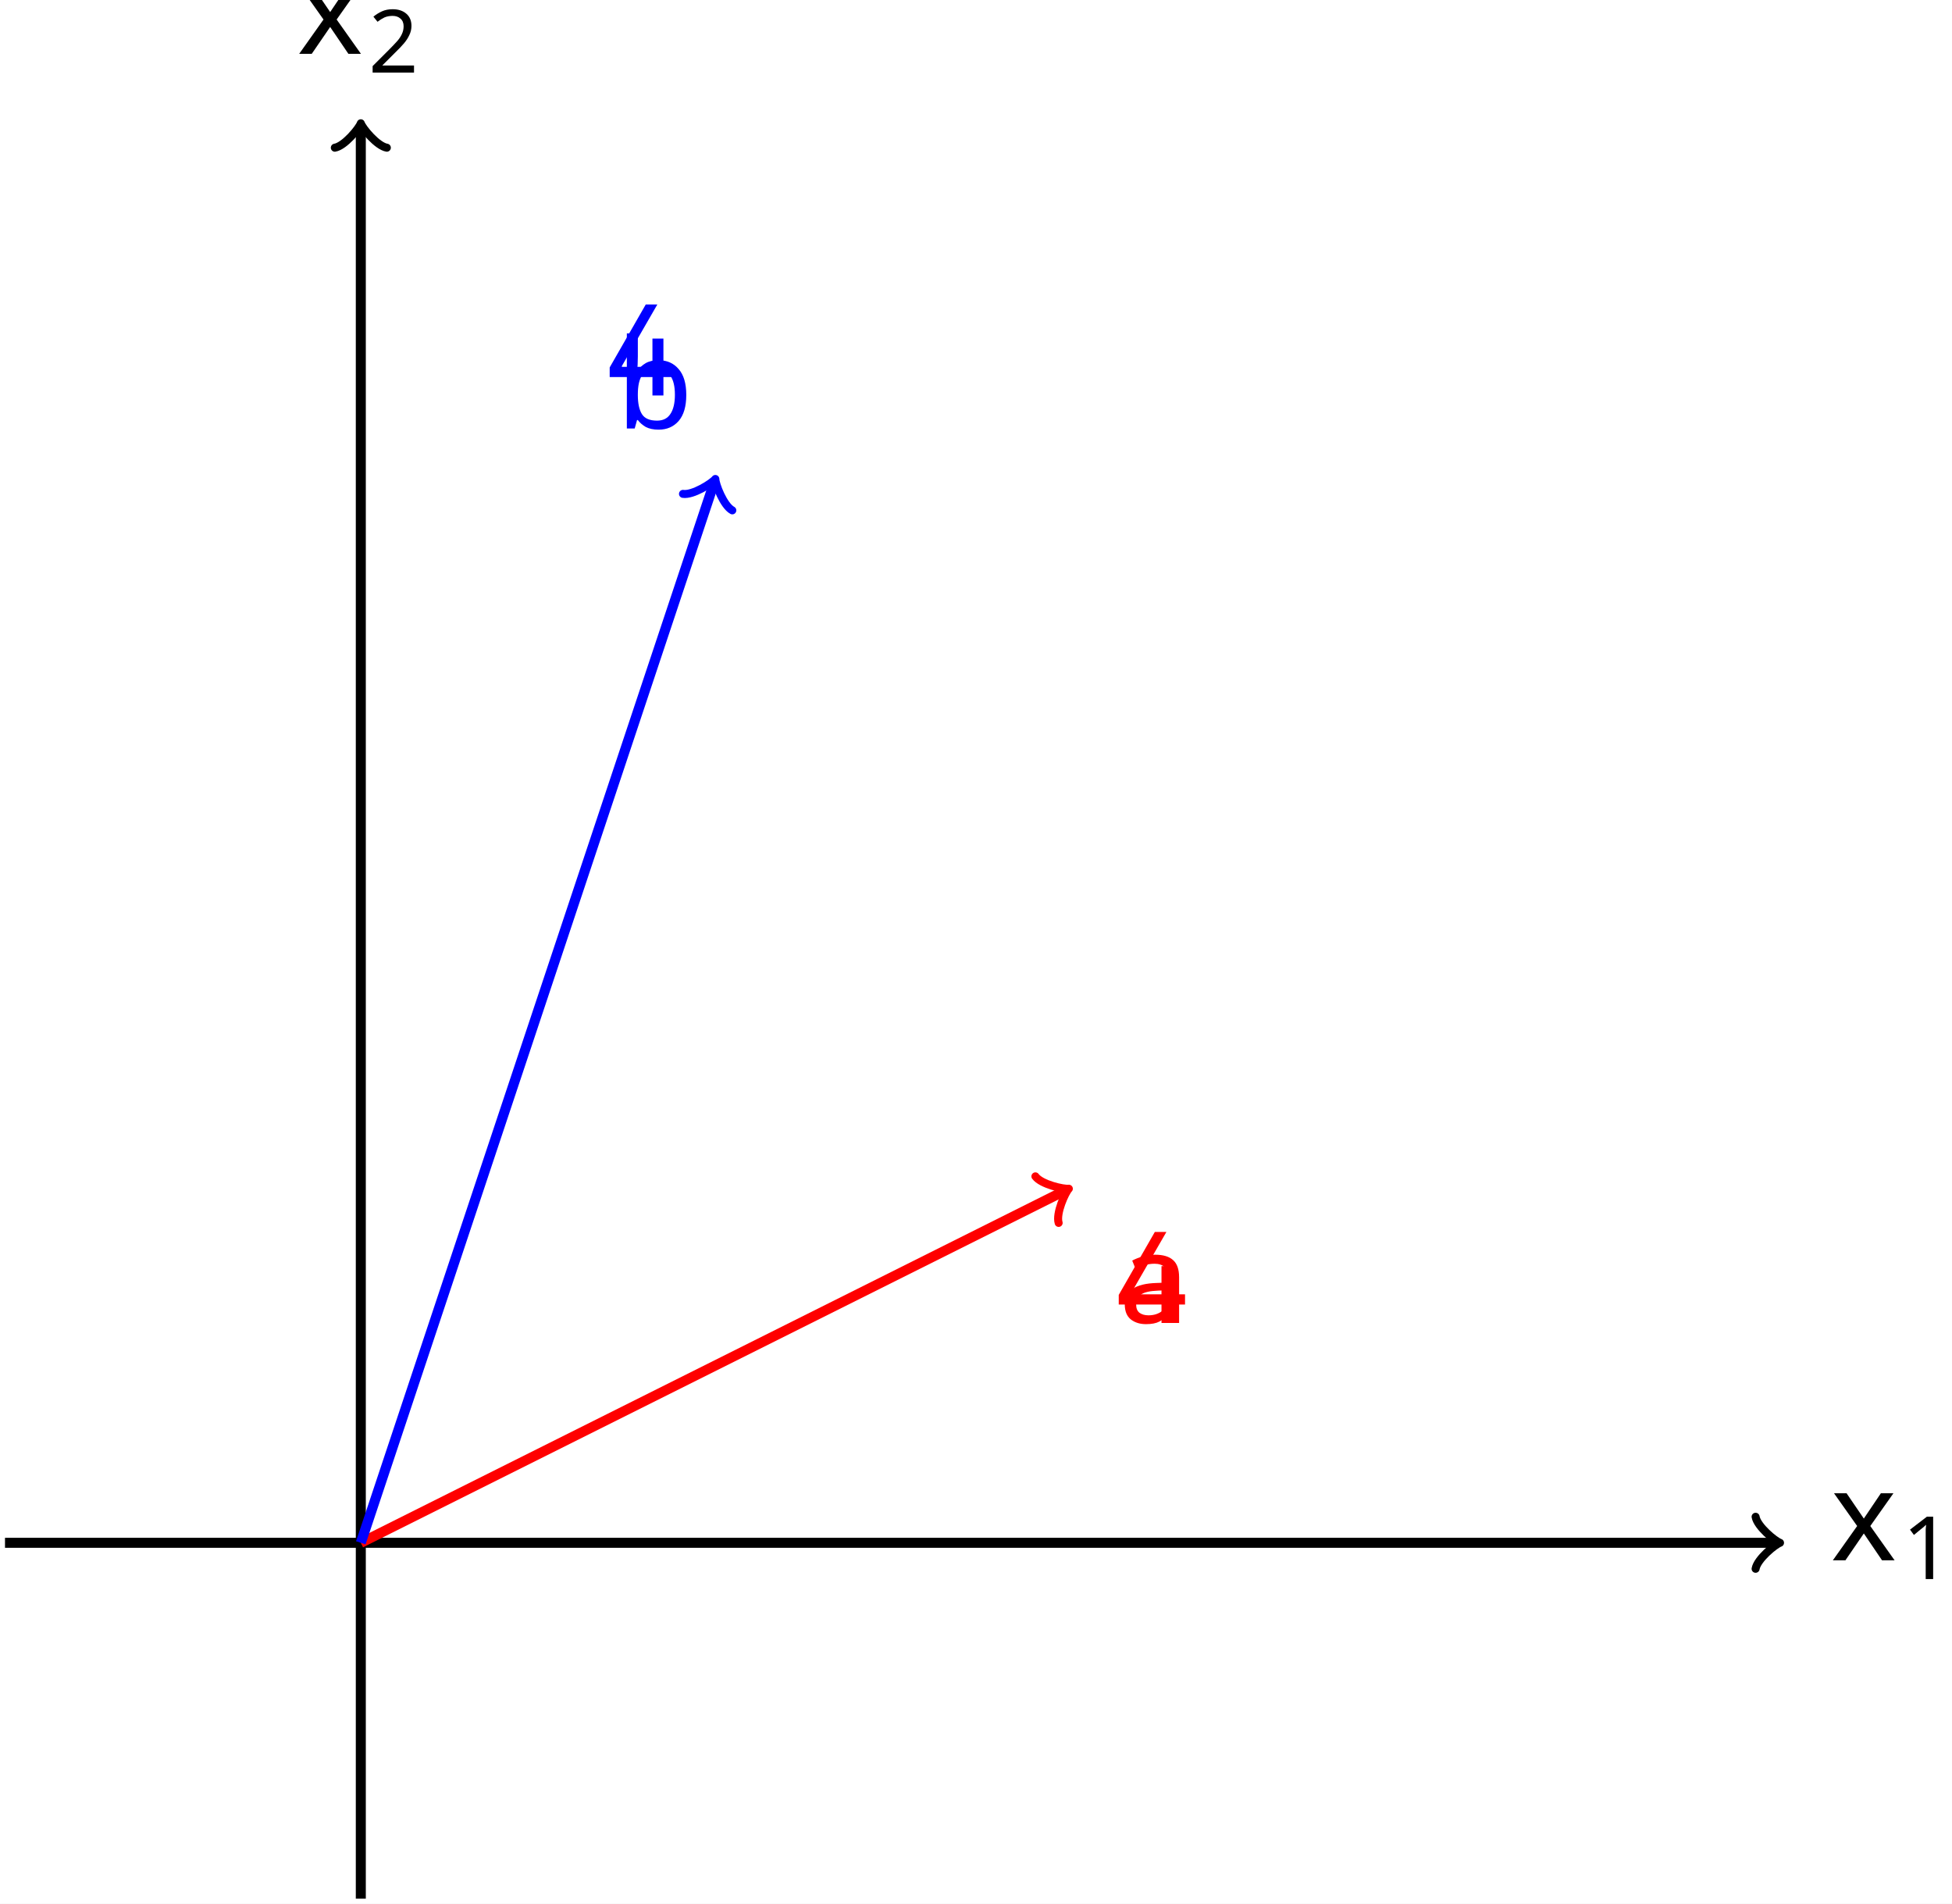
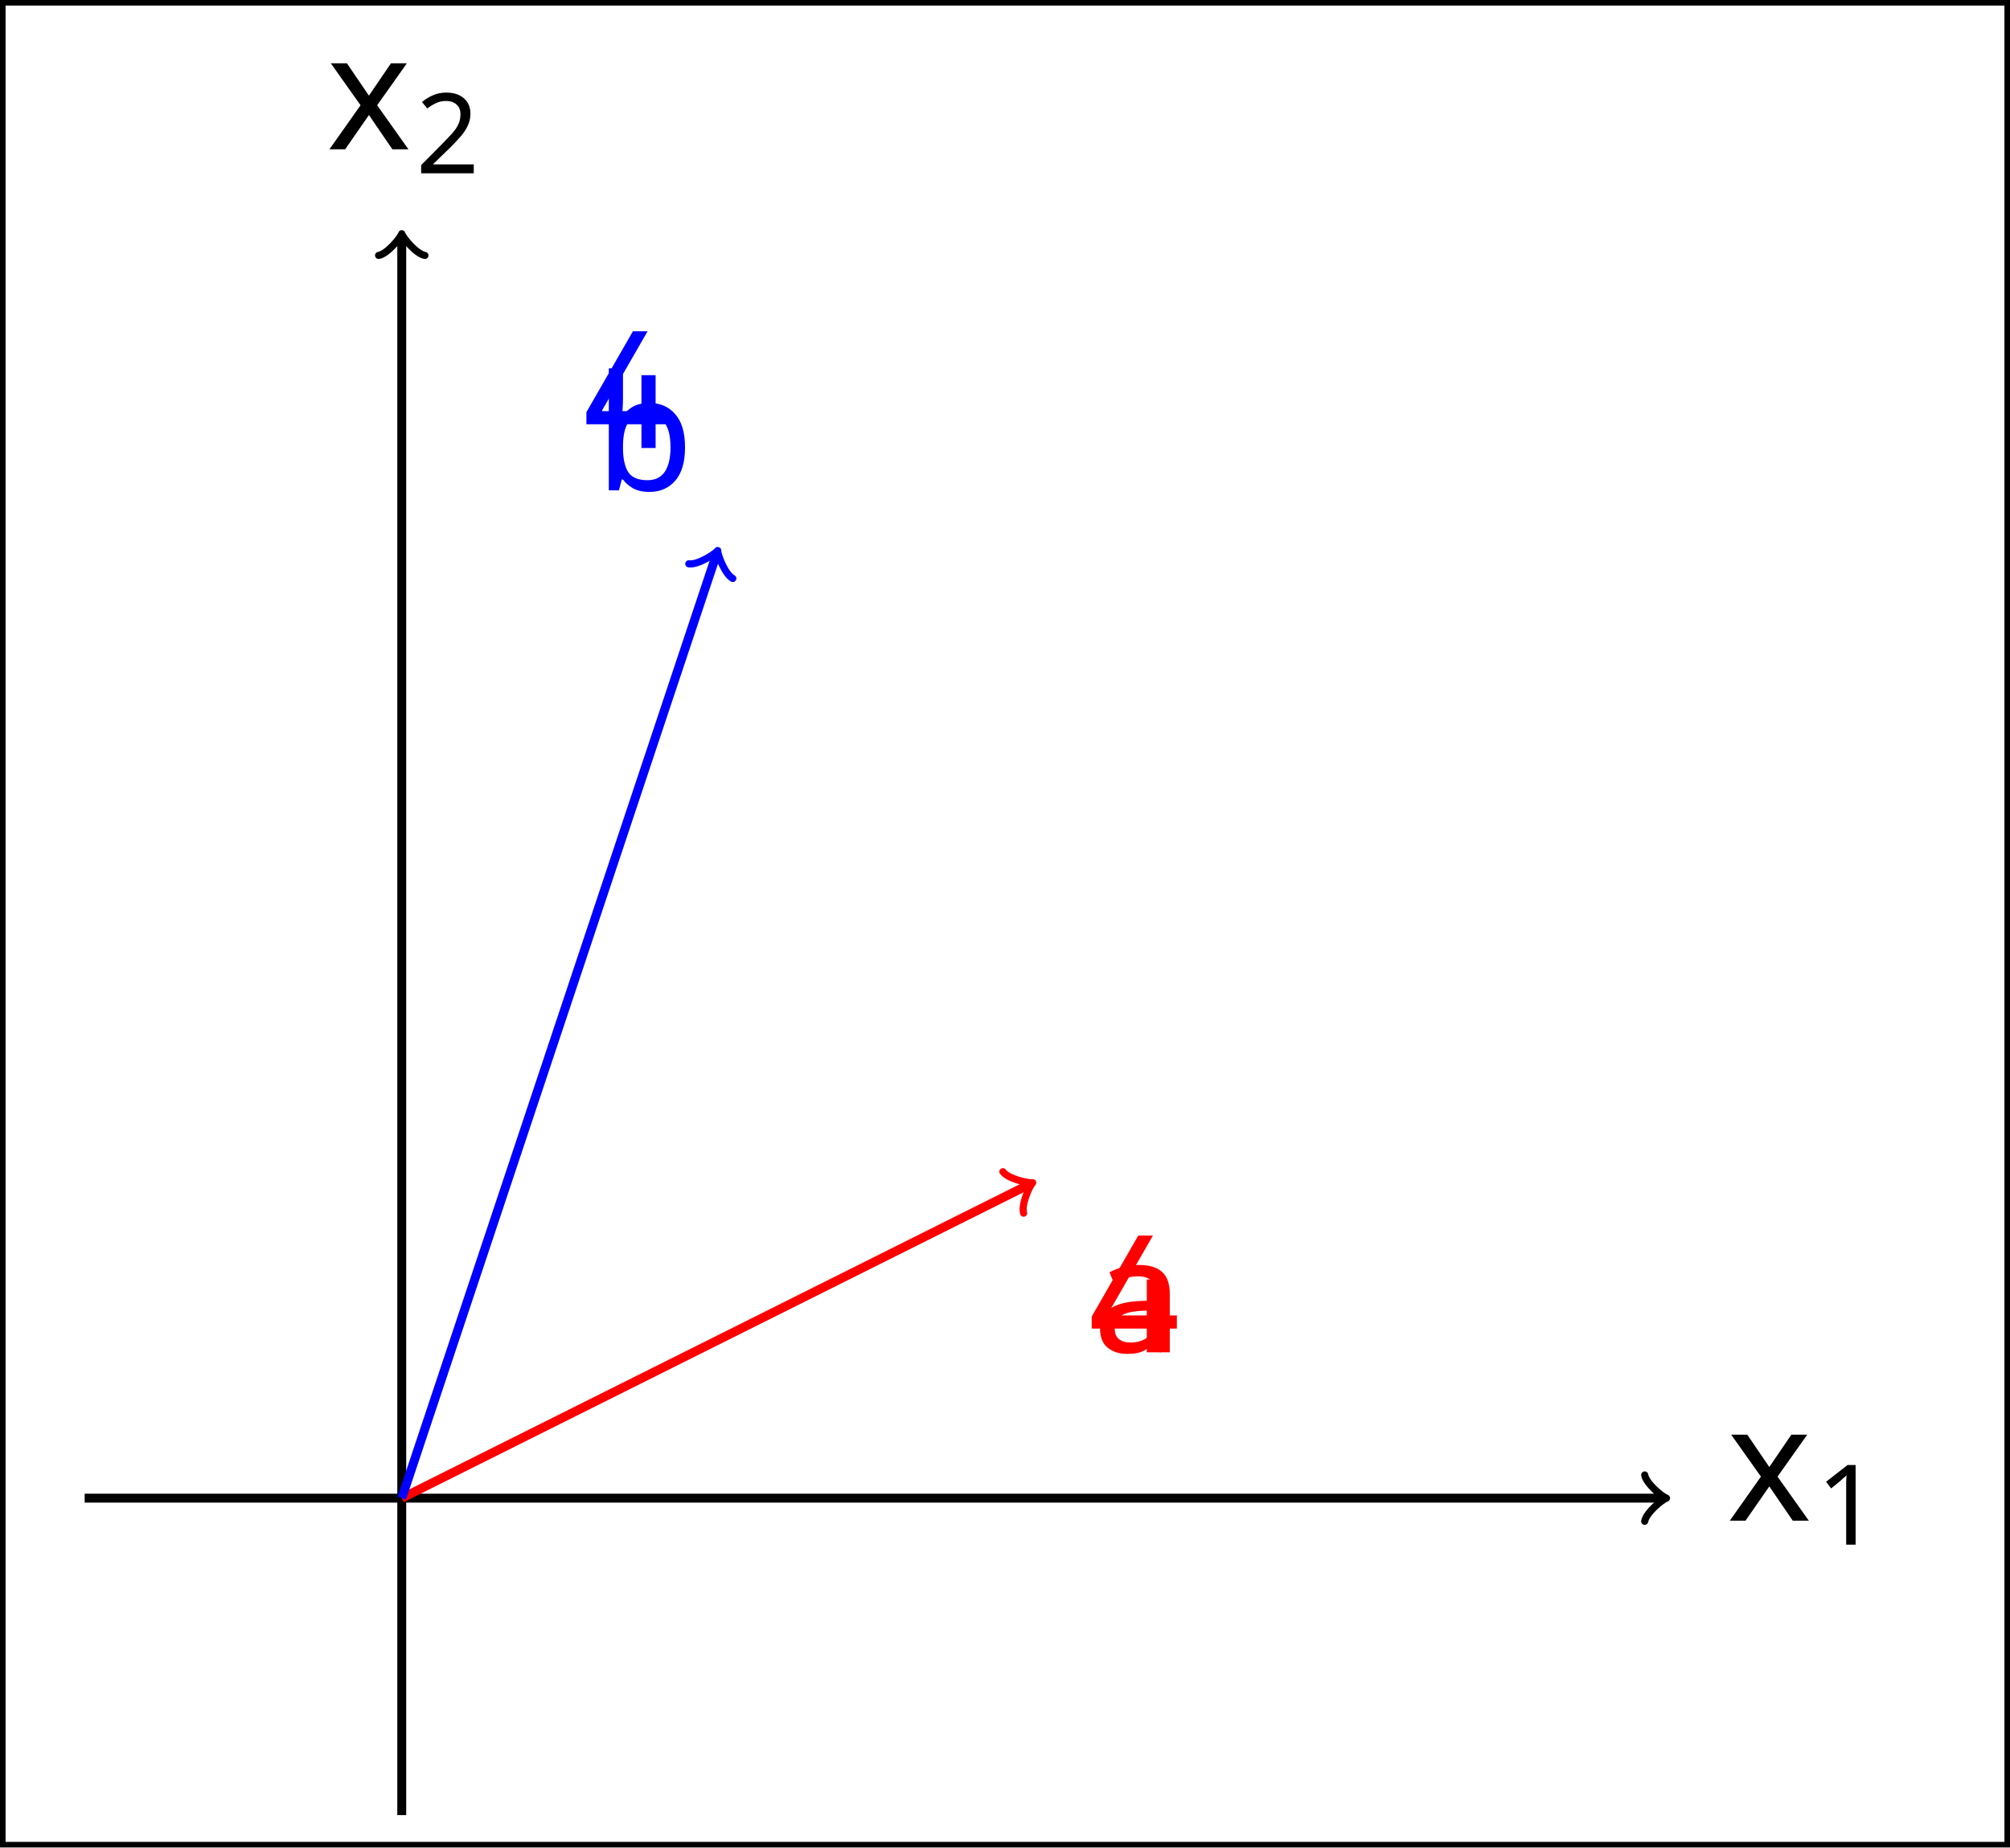
- <svg xmlns="http://www.w3.org/2000/svg" version="1.1" width="155.518pt" height="151.636pt" viewBox="-62.039 -58.718 155.518 151.636">
+ <svg xmlns="http://www.w3.org/2000/svg" version="1.1" width="179.701pt" height="165.203pt" viewBox="-36 -36 179.701 165.203">
  <defs>
-     <font id="cmr7" horiz-adv-x="0">
-       <font-face font-family="cmr7" units-per-em="1000" ascent="750" descent="250" />
-       <glyph unicode="1" horiz-adv-x="569" vert-adv-y="569" glyph-name="one" d="M335 636C335 663 333 664 305 664C241 601 150 600 109 600V564C133 564 199 564 254 592V82C254 49 254 36 154 36H116V0C134 1 257 4 294 4C325 4 451 1 473 0V36H435C335 36 335 49 335 82V636Z" />
-       <glyph unicode="2" horiz-adv-x="569" vert-adv-y="569" glyph-name="two" d="M505 182H471C468 160 458 101 445 91C437 85 360 85 346 85H162C267 178 302 206 362 253C436 312 505 374 505 469C505 590 399 664 271 664C147 664 63 577 63 485C63 434 106 429 116 429C140 429 169 446 169 482C169 500 162 535 110 535C141 606 209 628 256 628C356 628 408 550 408 469C408 382 346 313 314 277L73 39C63 30 63 28 63 0H475L505 182Z" />
+     <font id="cmr10" horiz-adv-x="0">
+       <font-face font-family="cmr10" units-per-em="1000" ascent="750" descent="250" />
+       <glyph unicode="1" horiz-adv-x="500" vert-adv-y="500" glyph-name="one" d="M294 640C294 664 294 666 271 666C209 602 121 602 89 602V571C109 571 168 571 220 597V79C220 43 217 31 127 31H95V0C130 3 217 3 257 3S384 3 419 0V31H387C297 31 294 42 294 79V640Z" />
+       <glyph unicode="2" horiz-adv-x="500" vert-adv-y="500" glyph-name="two" d="M127 77L233 180C389 318 449 372 449 472C449 586 359 666 237 666C124 666 50 574 50 485C50 429 100 429 103 429C120 429 155 441 155 482C155 508 137 534 102 534C94 534 92 534 89 533C112 598 166 635 224 635C315 635 358 554 358 472C358 392 308 313 253 251L61 37C50 26 50 24 50 0H421L449 174H424C419 144 412 100 402 85C395 77 329 77 307 77H127Z" />
    </font>
-     <font id="cmmi10" horiz-adv-x="0">
-       <font-face font-family="cmmi10" units-per-em="1000" ascent="750" descent="250" />
-       <glyph unicode="a" horiz-adv-x="528" vert-adv-y="528" glyph-name="a" d="M373 378C355 415 326 442 281 442C164 442 40 295 40 149C40 55 95-11 173-11C193-11 243-7 303 64C311 22 346-11 394-11C429-11 452 12 468 44C485 80 498 141 498 143C498 153 489 153 486 153C476 153 475 149 472 135C455 70 437 11 396 11C369 11 366 37 366 57C366 79 368 87 379 131C390 173 392 183 401 221L437 361C444 389 444 391 444 395C444 412 432 422 415 422C391 422 376 400 373 378ZM308 119C303 101 303 99 288 82C244 27 203 11 175 11C125 11 111 66 111 105C111 155 143 278 166 324C197 383 242 420 282 420C347 420 361 338 361 332S359 320 358 315L308 119Z" />
-       <glyph unicode="b" horiz-adv-x="429" vert-adv-y="429" glyph-name="b" d="M239 683C239 684 239 694 226 694C203 694 130 686 104 684C96 683 85 682 85 664C85 652 94 652 109 652C157 652 159 645 159 635C159 628 150 594 145 573L63 247C51 197 47 181 47 146C47 51 100-11 174-11C292-11 415 138 415 282C415 373 362 442 282 442C236 442 195 413 165 382L239 683ZM145 305C151 327 151 329 160 340C209 405 254 420 280 420C316 420 343 390 343 326C343 267 310 152 292 114C259 47 213 11 174 11C140 11 107 38 107 112C107 131 107 150 123 213L145 305Z" />
-       <glyph unicode="x" horiz-adv-x="571" vert-adv-y="571" glyph-name="x" d="M334 302C340 328 363 420 433 420C438 420 462 420 483 407C455 402 435 377 435 353C435 337 446 318 473 318C495 318 527 336 527 376C527 428 468 442 434 442C376 442 341 389 329 366C304 432 250 442 221 442C117 442 60 313 60 288C60 278 70 278 72 278C80 278 83 280 85 289C119 395 185 420 219 420C238 420 273 411 273 353C273 322 256 255 219 115C203 53 168 11 124 11C118 11 95 11 74 24C99 29 121 50 121 78C121 105 99 113 84 113C54 113 29 87 29 55C29 9 79-11 123-11C189-11 225 59 228 65C240 28 276-11 336-11C439-11 496 118 496 143C496 153 487 153 484 153C475 153 473 149 471 142C438 35 370 11 338 11C299 11 283 43 283 77C283 99 289 121 300 165L334 302Z" />
-       <glyph unicode="" horiz-adv-x="500" vert-adv-y="500" glyph-name="vector" d="M537 595C523 582 490 554 490 536C490 526 500 516 510 516C519 516 524 523 529 529C541 544 564 572 608 594C615 598 625 603 625 615C625 625 618 630 611 635C589 650 578 668 570 692C568 701 564 714 550 714S530 701 530 693C530 688 538 656 554 635H217C200 635 182 635 182 615S200 595 217 595H537Z" />
+     <font id="cmmi12" horiz-adv-x="0">
+       <font-face font-family="cmmi12" units-per-em="1000" ascent="750" descent="250" />
+       <glyph unicode="a" horiz-adv-x="514" vert-adv-y="514" glyph-name="a" d="M301 119C296 102 296 100 282 81C260 53 216 10 169 10C128 10 105 47 105 106C105 161 136 273 155 315C189 385 236 421 275 421C341 421 354 339 354 331C354 330 351 317 350 315L301 119ZM365 375C354 401 327 441 275 441C162 441 40 295 40 147C40 48 98-10 166-10C221-10 268 33 296 66C306 7 353-10 383-10S437 8 455 44C471 78 485 139 485 143C485 148 481 152 475 152C466 152 465 147 461 132C446 73 427 10 386 10C357 10 355 36 355 56C355 79 358 90 367 129C374 154 379 176 387 205C424 355 433 391 433 397C433 411 422 422 407 422C375 422 367 387 365 375Z" />
+       <glyph unicode="b" horiz-adv-x="416" vert-adv-y="416" glyph-name="b" d="M231 669C232 673 234 679 234 684C234 694 224 694 222 694C221 694 185 691 167 689C150 688 135 686 117 685C93 683 86 682 86 664C86 654 96 654 106 654C157 654 157 645 157 635C157 628 149 599 145 581L121 485C111 445 54 218 50 200C45 175 45 158 45 145C45 43 102-10 167-10C283-10 403 139 403 284C403 376 351 441 276 441C224 441 177 398 158 378L231 669ZM168 10C136 10 101 34 101 112C101 145 104 164 122 234C125 247 141 311 145 324C147 332 206 421 274 421C318 421 338 377 338 325C338 277 310 164 285 112C260 58 214 10 168 10Z" />
+       <glyph unicode="x" horiz-adv-x="556" vert-adv-y="556" glyph-name="x" d="M474 408C442 402 430 378 430 359C430 335 449 327 463 327C493 327 514 353 514 380C514 422 466 441 424 441C363 441 329 381 320 362C297 437 235 441 217 441C115 441 61 310 61 288C61 284 65 279 72 279C80 279 82 285 84 289C118 400 185 421 214 421C259 421 268 379 268 355C268 333 262 310 250 262L216 125C201 65 172 10 119 10C114 10 89 10 68 23C104 30 112 60 112 72C112 92 97 104 78 104C54 104 28 83 28 51C28 9 75-10 118-10C166-10 200 28 221 69C237 10 287-10 324-10C426-10 480 121 480 143C480 148 476 152 470 152C461 152 460 147 457 139C430 51 372 10 327 10C292 10 273 36 273 77C273 99 277 115 293 181L328 317C343 377 377 421 423 421C425 421 453 421 474 408Z" />
+       <glyph unicode="" horiz-adv-x="489" vert-adv-y="489" glyph-name="vector" d="M535 597C523 586 486 551 486 537C486 527 495 518 505 518C514 518 518 524 525 534C549 564 576 583 599 596C609 602 616 605 616 616C616 625 608 630 602 635C574 654 567 681 564 693C561 701 558 713 544 713C538 713 526 709 526 694C526 685 532 661 551 634H215C198 634 181 634 181 615C181 597 199 597 215 597H535Z" />
    </font>
  </defs>
  <style type="text/css">
- text.f0 {font-family:cmmi10;font-size:9.963px}
- text.f1 {font-family:cmr7;font-size:6.974px}
+ text.f0 {font-family:cmmi12;font-size:14.346px}
+ text.f1 {font-family:cmr10;font-size:9.963px}

</style>
  <g id="page1">
-     <rect x="-62.039" y="-58.718" width="155.518" height="151.636" fill="#fff" />
-     <path d="M-61.641 64.172H79.387" stroke="#000" fill="none" stroke-width=".797" />
-     <path d="M77.832 62.098C77.961 62.875 79.387 64.043 79.777 64.172C79.387 64.301 77.961 65.469 77.832 66.242" stroke="#000" fill="none" stroke-width=".638" stroke-linecap="round" stroke-linejoin="round" />
-     <text class="f0" x="-33.292" y="64.172" transform="matrix(1 0 0 1 117.1063 1.3976)">x</text>
-     <text class="f1" x="-27.598" y="65.666" transform="matrix(1 0 0 1 117.1063 1.3976)">1</text>
-     <path d="M-33.293 92.519V-48.508" stroke="#000" fill="none" stroke-width=".797" stroke-miterlimit="10" />
-     <path d="M-35.363-46.953C-34.586-47.082-33.422-48.508-33.293-48.898C-33.164-48.508-31.996-47.082-31.219-46.953" stroke="#000" fill="none" stroke-width=".638" stroke-miterlimit="10" stroke-linecap="round" stroke-linejoin="round" />
-     <text class="f0" x="-33.292" y="64.172" transform="matrix(1 0 0 1 -5.0817 -118.6007)">x</text>
-     <text class="f1" x="-27.598" y="65.666" transform="matrix(1 0 0 1 -5.0817 -118.6007)">2</text>
-     <path d="M-33.293 64.172L22.77 36.141" stroke="#f00" fill="none" stroke-width=".797" stroke-miterlimit="10" />
-     <path d="M20.453 34.984C20.914 35.621 22.711 36.027 23.117 35.969C22.828 36.258 22.074 37.937 22.305 38.691" stroke="#f00" fill="none" stroke-width=".638" stroke-miterlimit="10" stroke-linecap="round" stroke-linejoin="round" />
-     <text class="f0" x="-33.916" y="64.172" transform="matrix(1 0 0 1 60.4127 -17.5099)">
+     <rect x="-36" y="-36" width="179.701" height="165.203" fill="#fff" />
+     <path d="M-28.43 97.969H112.598" stroke="#000" fill="none" stroke-width=".797" />
+     <path d="M111.043 95.895C111.172 96.672 112.598 97.84 112.988 97.969C112.598 98.098 111.172 99.262 111.043 100.039" stroke="#000" fill="none" stroke-width=".638" stroke-linecap="round" stroke-linejoin="round" />
+     <text class="f0" x="-.082" y="97.967" transform="matrix(1 0 0 1 118.468 2.0125)">x</text>
+     <text class="f1" x="7.9" y="100.119" transform="matrix(1 0 0 1 118.468 2.0125)">1</text>
+     <path d="M-.082 126.312V-14.711" stroke="#000" fill="none" stroke-width=".797" stroke-miterlimit="10" />
+     <path d="M-2.152-13.16C-1.379-13.289-.211-14.711-.082-15.102C.047-14.711 1.215-13.289 1.988-13.16" stroke="#000" fill="none" stroke-width=".638" stroke-miterlimit="10" stroke-linecap="round" stroke-linejoin="round" />
+     <text class="f0" x="-.082" y="97.967" transform="matrix(1 0 0 1 -6.731051 -120.6196)">x</text>
+     <text class="f1" x="7.9" y="100.119" transform="matrix(1 0 0 1 -6.731051 -120.6196)">2</text>
+     <path d="M-.082 97.969L55.98 69.938" stroke="#f00" fill="none" stroke-width=".797" stroke-miterlimit="10" />
+     <path d="M53.664 68.777C54.125 69.414 55.922 69.82 56.328 69.762C56.035 70.051 55.285 71.73 55.516 72.484" stroke="#f00" fill="none" stroke-width=".638" stroke-miterlimit="10" stroke-linecap="round" stroke-linejoin="round" />
+     <text class="f0" x="-1.01" y="97.967" transform="matrix(1 0 0 1 61.77403 -13.0406)">
      <tspan fill="#f00"></tspan>
-       <tspan fill="#f00" x="-33.292">a</tspan>
+       <tspan fill="#f00" x="-.082">a</tspan>
    </text>
-     <path d="M-33.293 64.172L-5.168-20.199" stroke="#00f" fill="none" stroke-width=".797" stroke-miterlimit="10" />
-     <path d="M-7.625-19.379C-6.848-19.254-5.293-20.238-5.047-20.566C-5.047-20.156-4.391-18.438-3.695-18.066" stroke="#00f" fill="none" stroke-width=".638" stroke-miterlimit="10" stroke-linecap="round" stroke-linejoin="round" />
-     <text class="f0" x="-34.411" y="61.543" transform="matrix(1 0 0 1 20.3521 -88.7595)">
+     <path d="M-.082 97.969L28.043 13.598" stroke="#00f" fill="none" stroke-width=".797" stroke-miterlimit="10" />
+     <path d="M25.582 14.418C26.363 14.539 27.918 13.559 28.164 13.23C28.164 13.641 28.82 15.359 29.516 15.727" stroke="#00f" fill="none" stroke-width=".638" stroke-miterlimit="10" stroke-linecap="round" stroke-linejoin="round" />
+     <text class="f0" x="-1.711" y="94.182" transform="matrix(1 0 0 1 17.29383 -90.12086)">
      <tspan fill="#00f"></tspan>
-       <tspan fill="#00f" x="-33.292" y="64.172">b</tspan>
+       <tspan fill="#00f" x="-.082" y="97.967">b</tspan>
    </text>
+     <rect x="-36" y="-36" height=".498" width="179.701" />
+     <rect x="-36" y="-35.751" height="164.705" width=".498" />
+     <rect x="143.203" y="-35.751" height="164.705" width=".498" />
+     <rect x="-36" y="128.705" height=".498" width="179.701" />
  </g>
</svg>
